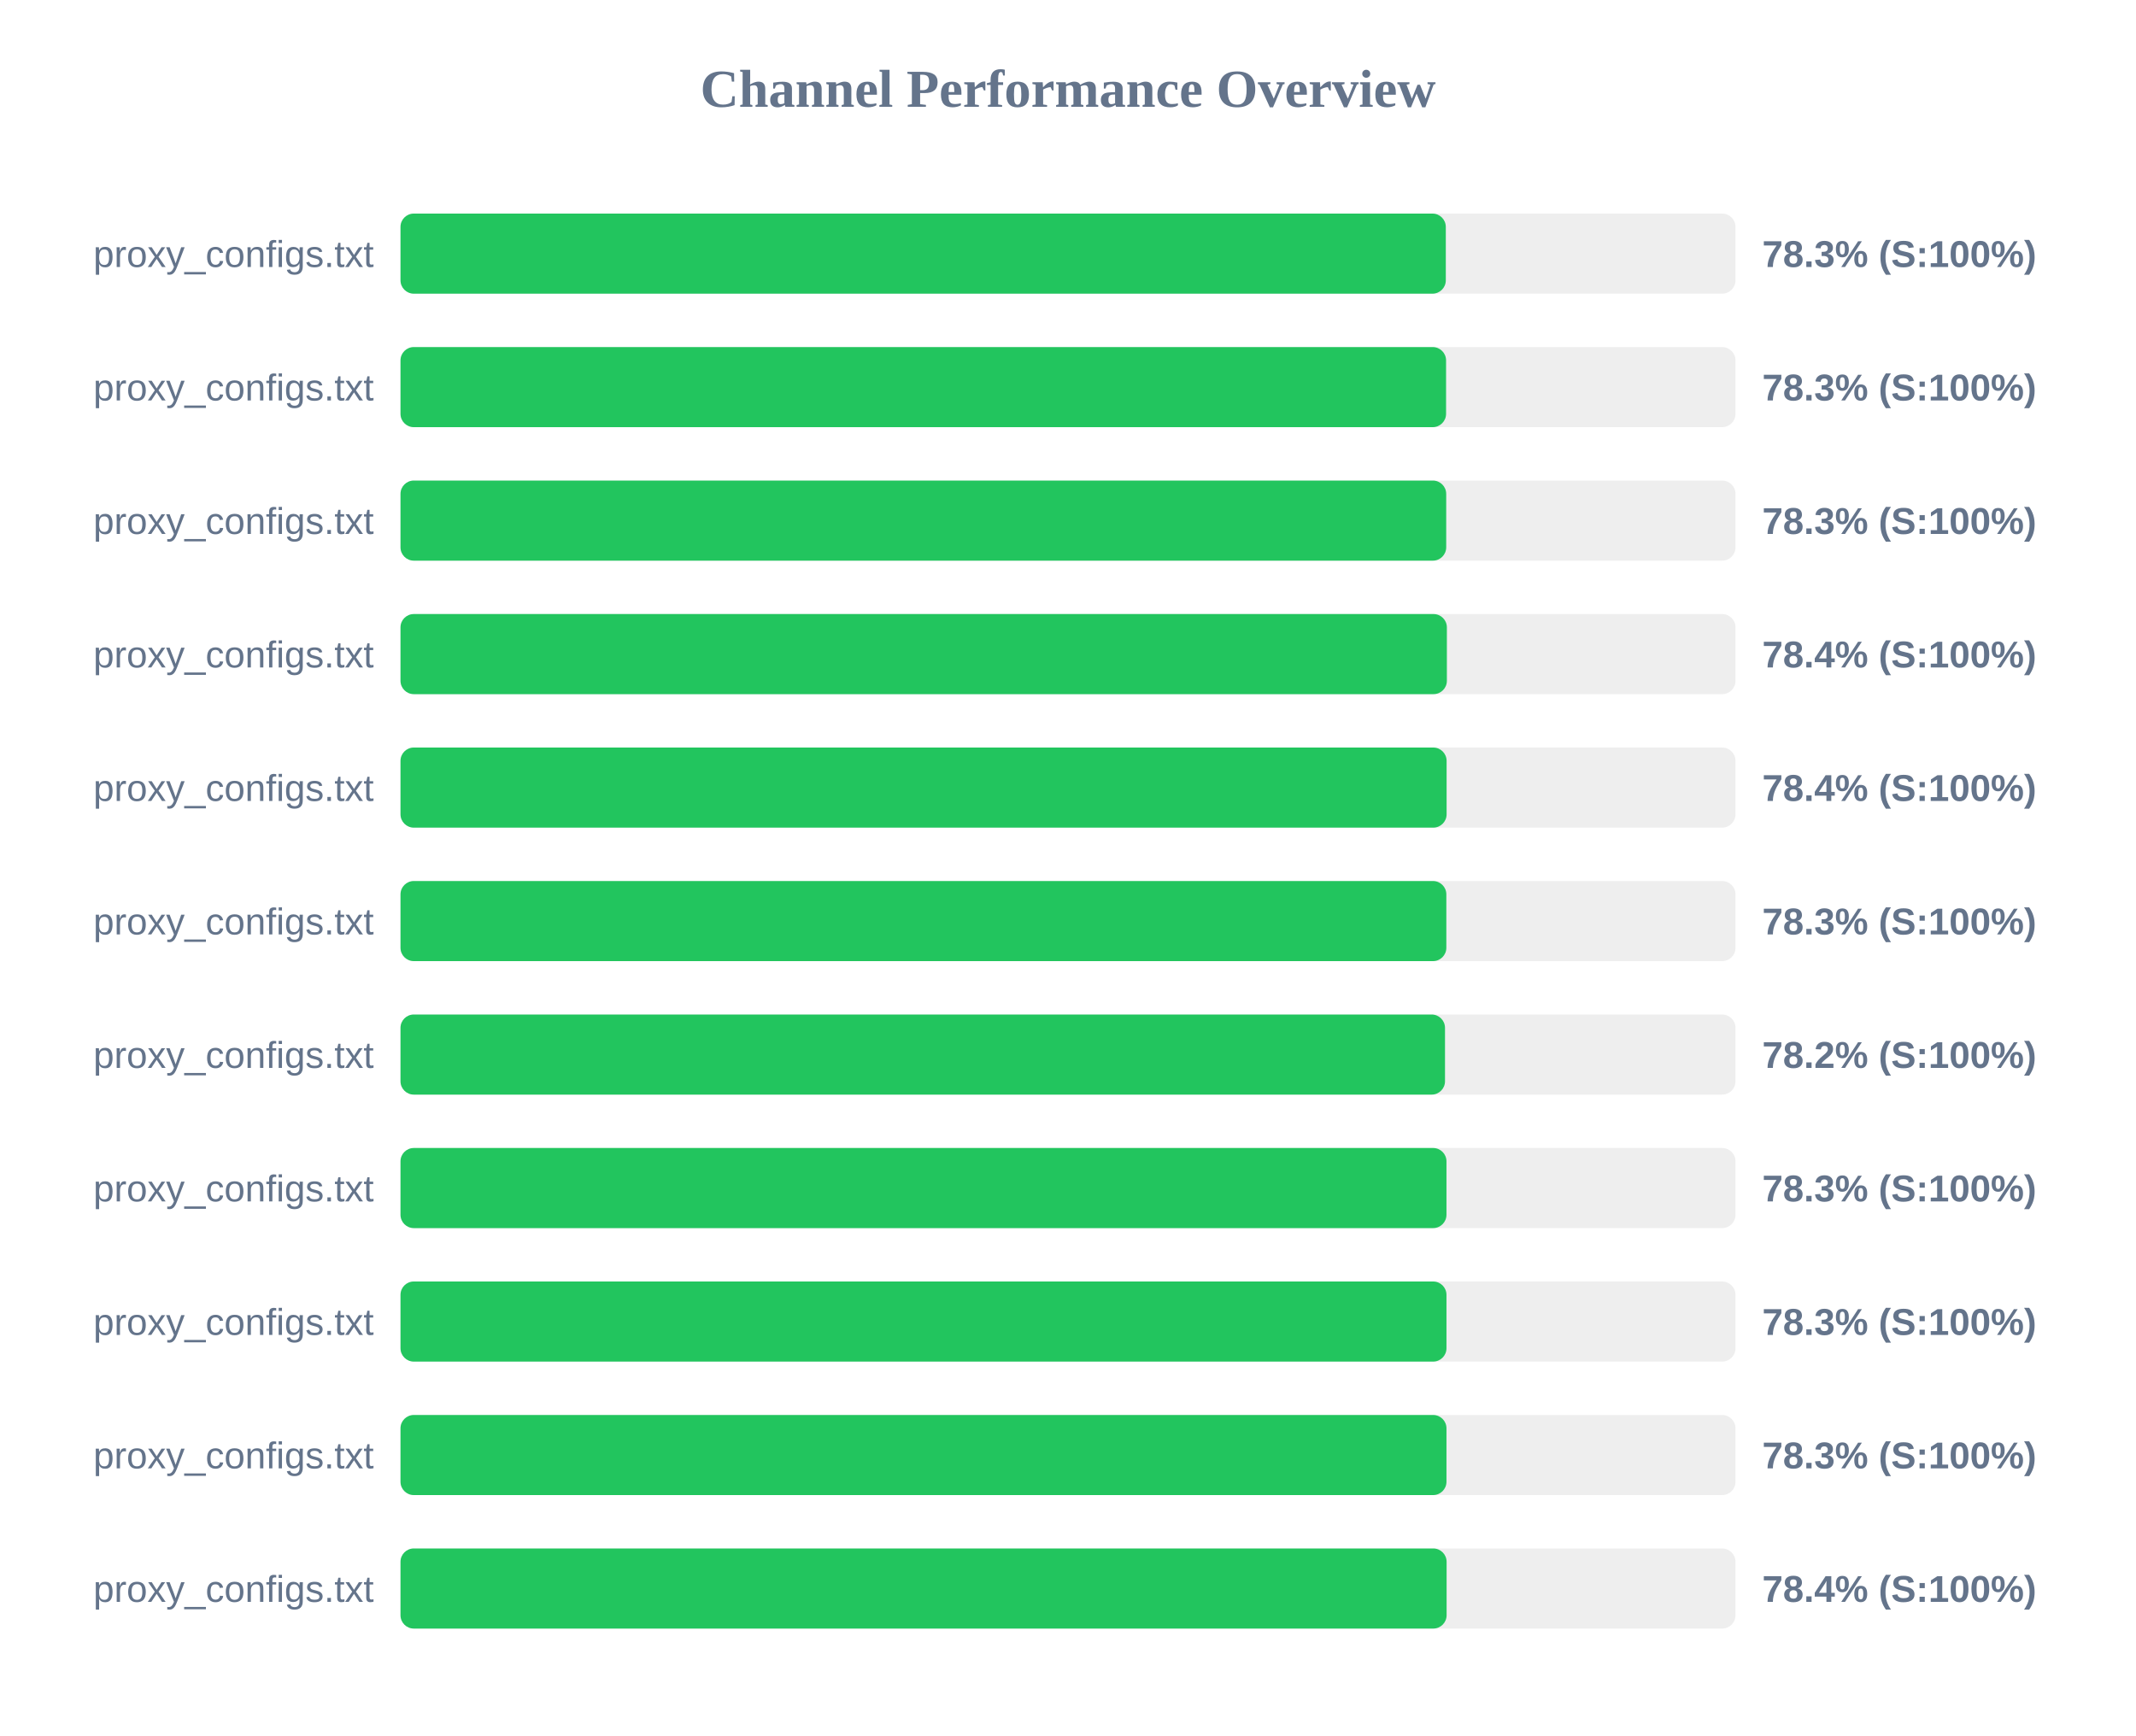
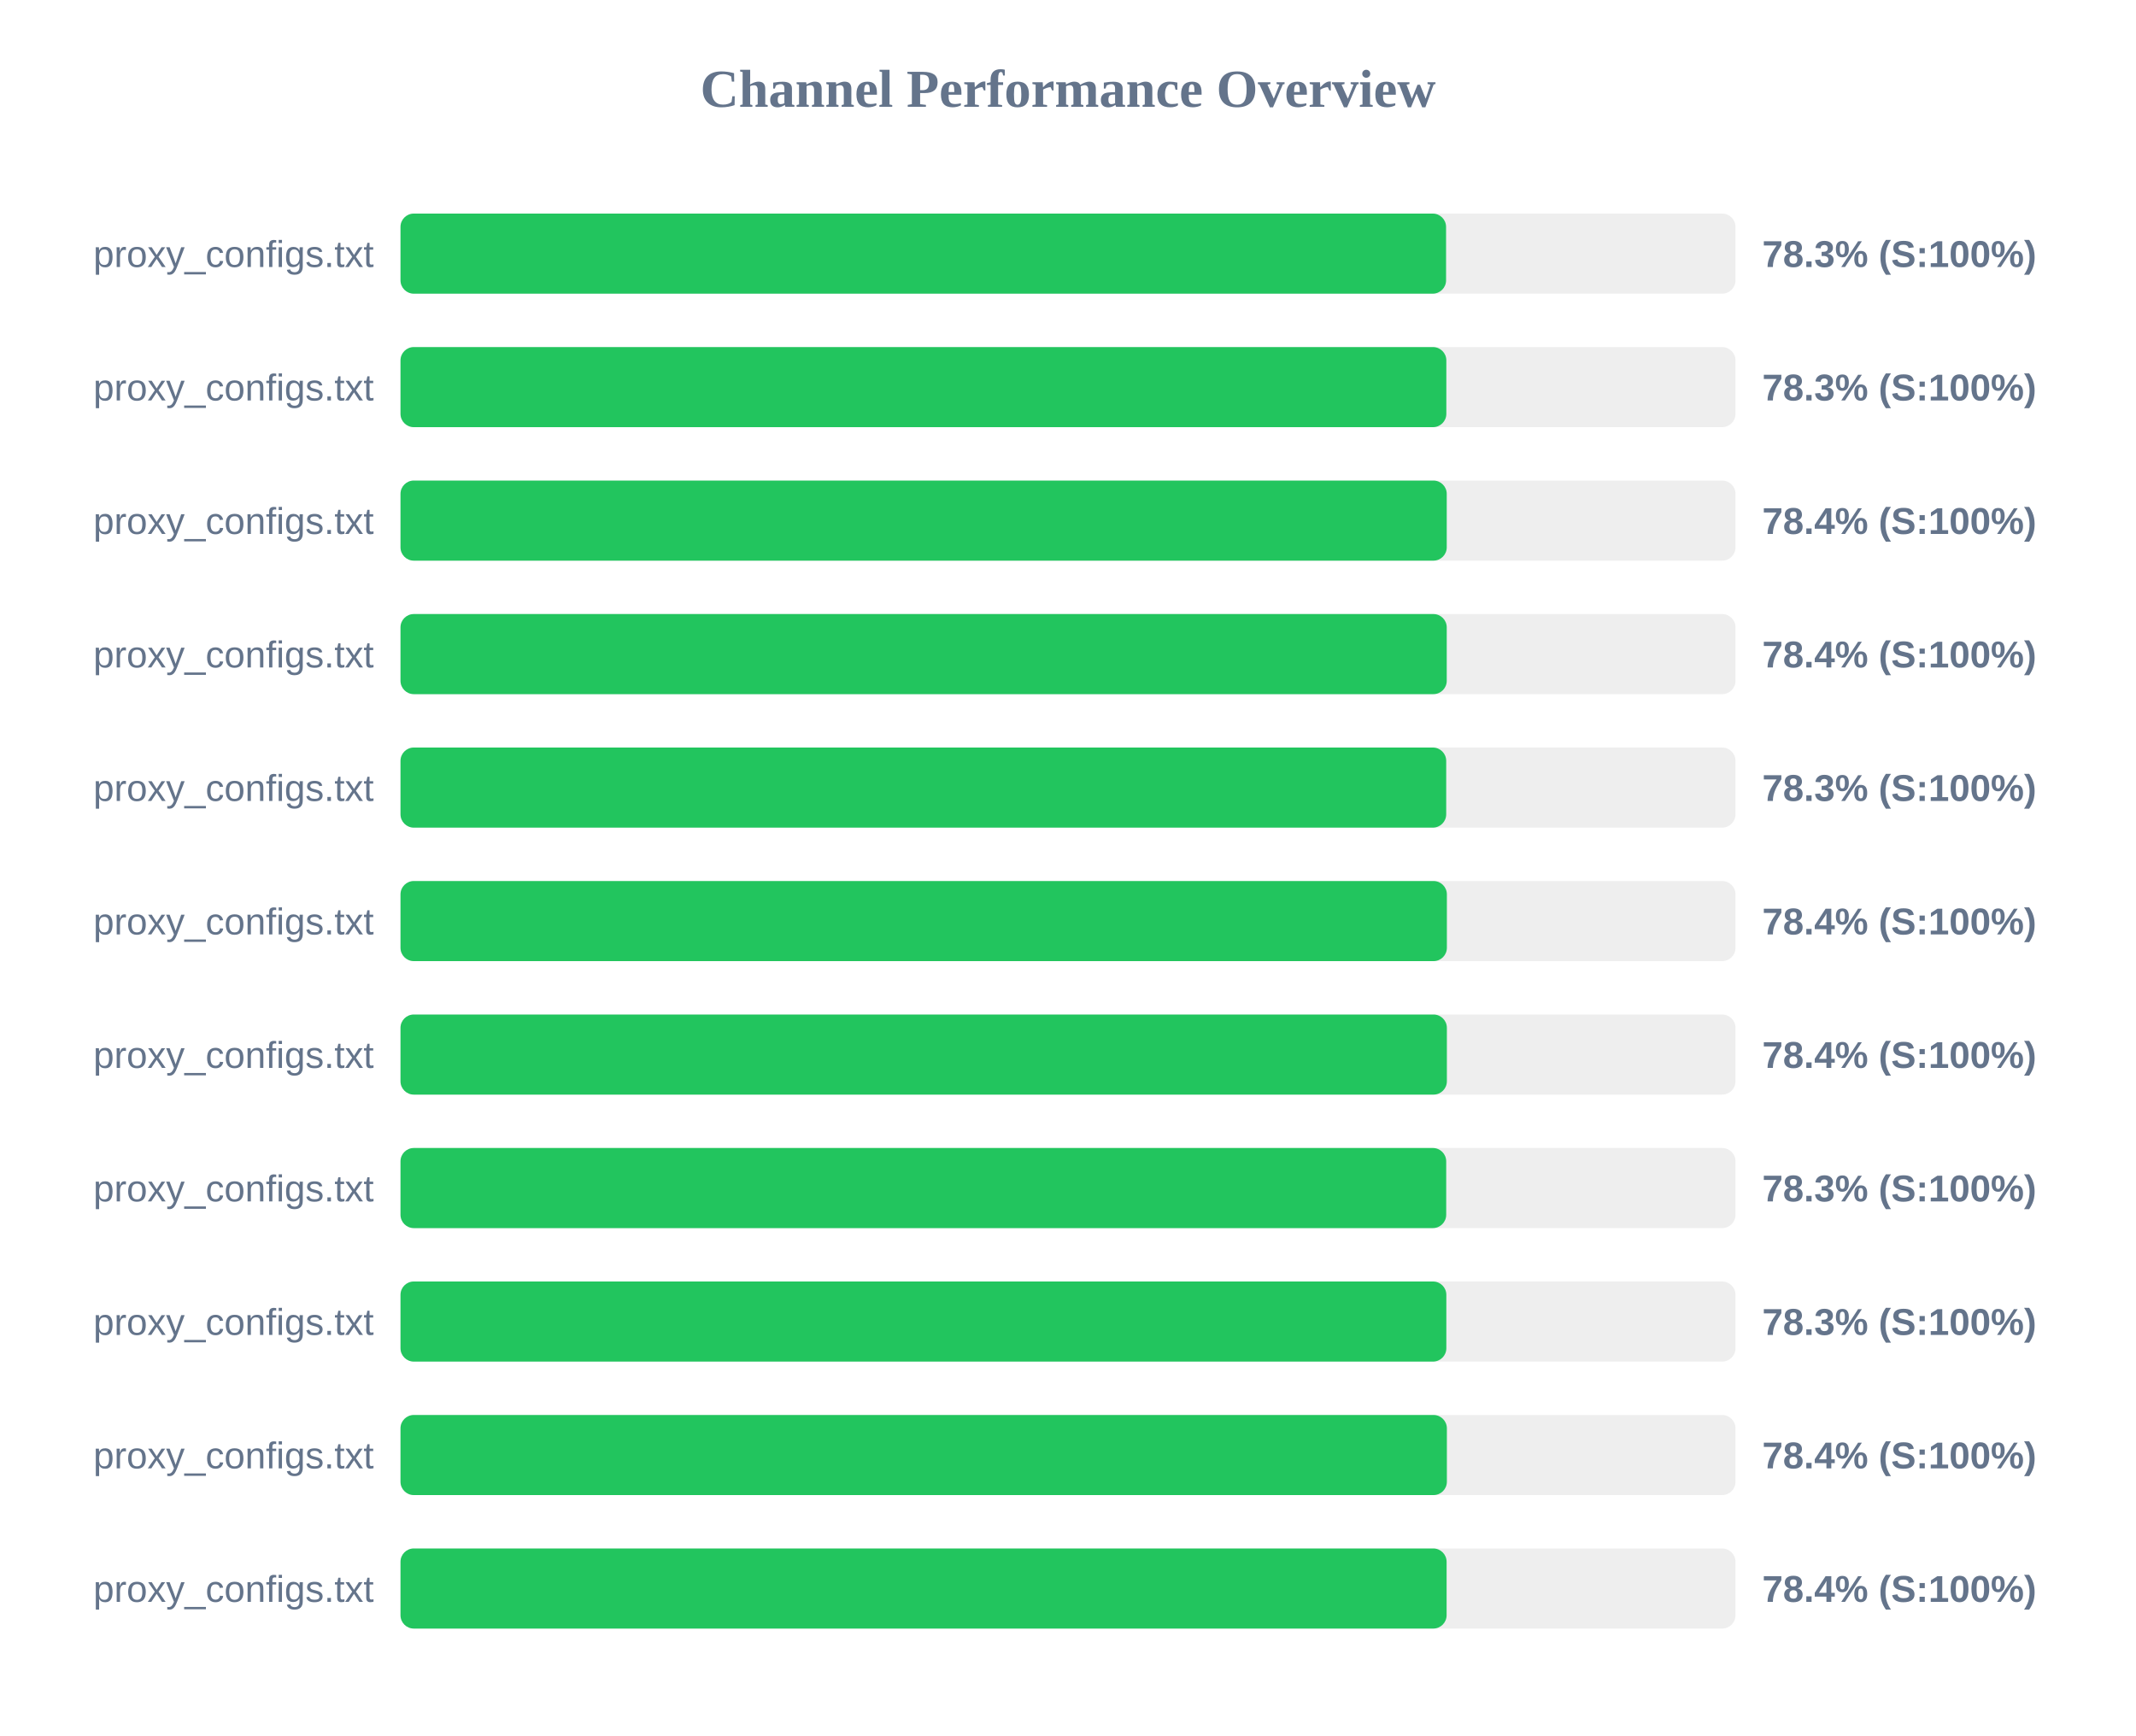
<svg xmlns="http://www.w3.org/2000/svg" width="800" height="650" version="1.1">
  <style>
        .row { font: 14px Arial; fill: #64748b; }
        .score { font: bold 14px Arial; fill: #64748b; }
    </style>
  <text x="400" y="40" text-anchor="middle" font-size="20px" font-weight="bold" fill="#64748b">Channel Performance Overview</text>
  <rect x="150" y="80" width="500" height="30" fill="#eee" rx="5" />
-   <rect x="150" y="80" width="391.5" height="30" fill="#22c55e" rx="5" />
+   <rect x="150" y="80" width="391.6" height="30" fill="#22c55e" rx="5" />
  <text x="140" y="100" text-anchor="end" class="row">proxy_configs.txt</text>
  <text x="660" y="100" text-anchor="start" class="score">78.3% (S:100%)</text>
  <rect x="150" y="130" width="500" height="30" fill="#eee" rx="5" />
-   <rect x="150" y="130" width="391.6" height="30" fill="#22c55e" rx="5" />
+   <rect x="150" y="130" width="391.7" height="30" fill="#22c55e" rx="5" />
  <text x="140" y="150" text-anchor="end" class="row">proxy_configs.txt</text>
  <text x="660" y="150" text-anchor="start" class="score">78.3% (S:100%)</text>
  <rect x="150" y="180" width="500" height="30" fill="#eee" rx="5" />
-   <rect x="150" y="180" width="391.65" height="30" fill="#22c55e" rx="5" />
+   <rect x="150" y="180" width="391.85" height="30" fill="#22c55e" rx="5" />
  <text x="140" y="200" text-anchor="end" class="row">proxy_configs.txt</text>
-   <text x="660" y="200" text-anchor="start" class="score">78.3% (S:100%)</text>
+   <text x="660" y="200" text-anchor="start" class="score">78.4% (S:100%)</text>
  <rect x="150" y="230" width="500" height="30" fill="#eee" rx="5" />
-   <rect x="150" y="230" width="391.9" height="30" fill="#22c55e" rx="5" />
+   <rect x="150" y="230" width="391.85" height="30" fill="#22c55e" rx="5" />
  <text x="140" y="250" text-anchor="end" class="row">proxy_configs.txt</text>
  <text x="660" y="250" text-anchor="start" class="score">78.4% (S:100%)</text>
  <rect x="150" y="280" width="500" height="30" fill="#eee" rx="5" />
-   <rect x="150" y="280" width="391.8" height="30" fill="#22c55e" rx="5" />
+   <rect x="150" y="280" width="391.65" height="30" fill="#22c55e" rx="5" />
  <text x="140" y="300" text-anchor="end" class="row">proxy_configs.txt</text>
-   <text x="660" y="300" text-anchor="start" class="score">78.4% (S:100%)</text>
+   <text x="660" y="300" text-anchor="start" class="score">78.3% (S:100%)</text>
  <rect x="150" y="330" width="500" height="30" fill="#eee" rx="5" />
-   <rect x="150" y="330" width="391.7" height="30" fill="#22c55e" rx="5" />
+   <rect x="150" y="330" width="391.9" height="30" fill="#22c55e" rx="5" />
  <text x="140" y="350" text-anchor="end" class="row">proxy_configs.txt</text>
-   <text x="660" y="350" text-anchor="start" class="score">78.3% (S:100%)</text>
+   <text x="660" y="350" text-anchor="start" class="score">78.4% (S:100%)</text>
  <rect x="150" y="380" width="500" height="30" fill="#eee" rx="5" />
-   <rect x="150" y="380" width="391.2" height="30" fill="#22c55e" rx="5" />
+   <rect x="150" y="380" width="391.9" height="30" fill="#22c55e" rx="5" />
  <text x="140" y="400" text-anchor="end" class="row">proxy_configs.txt</text>
-   <text x="660" y="400" text-anchor="start" class="score">78.2% (S:100%)</text>
+   <text x="660" y="400" text-anchor="start" class="score">78.4% (S:100%)</text>
  <rect x="150" y="430" width="500" height="30" fill="#eee" rx="5" />
-   <rect x="150" y="430" width="391.75" height="30" fill="#22c55e" rx="5" />
+   <rect x="150" y="430" width="391.65" height="30" fill="#22c55e" rx="5" />
  <text x="140" y="450" text-anchor="end" class="row">proxy_configs.txt</text>
  <text x="660" y="450" text-anchor="start" class="score">78.3% (S:100%)</text>
  <rect x="150" y="480" width="500" height="30" fill="#eee" rx="5" />
-   <rect x="150" y="480" width="391.75" height="30" fill="#22c55e" rx="5" />
+   <rect x="150" y="480" width="391.7" height="30" fill="#22c55e" rx="5" />
  <text x="140" y="500" text-anchor="end" class="row">proxy_configs.txt</text>
  <text x="660" y="500" text-anchor="start" class="score">78.3% (S:100%)</text>
  <rect x="150" y="530" width="500" height="30" fill="#eee" rx="5" />
-   <rect x="150" y="530" width="391.75" height="30" fill="#22c55e" rx="5" />
+   <rect x="150" y="530" width="391.9" height="30" fill="#22c55e" rx="5" />
  <text x="140" y="550" text-anchor="end" class="row">proxy_configs.txt</text>
-   <text x="660" y="550" text-anchor="start" class="score">78.3% (S:100%)</text>
+   <text x="660" y="550" text-anchor="start" class="score">78.4% (S:100%)</text>
  <rect x="150" y="580" width="500" height="30" fill="#eee" rx="5" />
  <rect x="150" y="580" width="391.8" height="30" fill="#22c55e" rx="5" />
  <text x="140" y="600" text-anchor="end" class="row">proxy_configs.txt</text>
  <text x="660" y="600" text-anchor="start" class="score">78.4% (S:100%)</text>
</svg>
